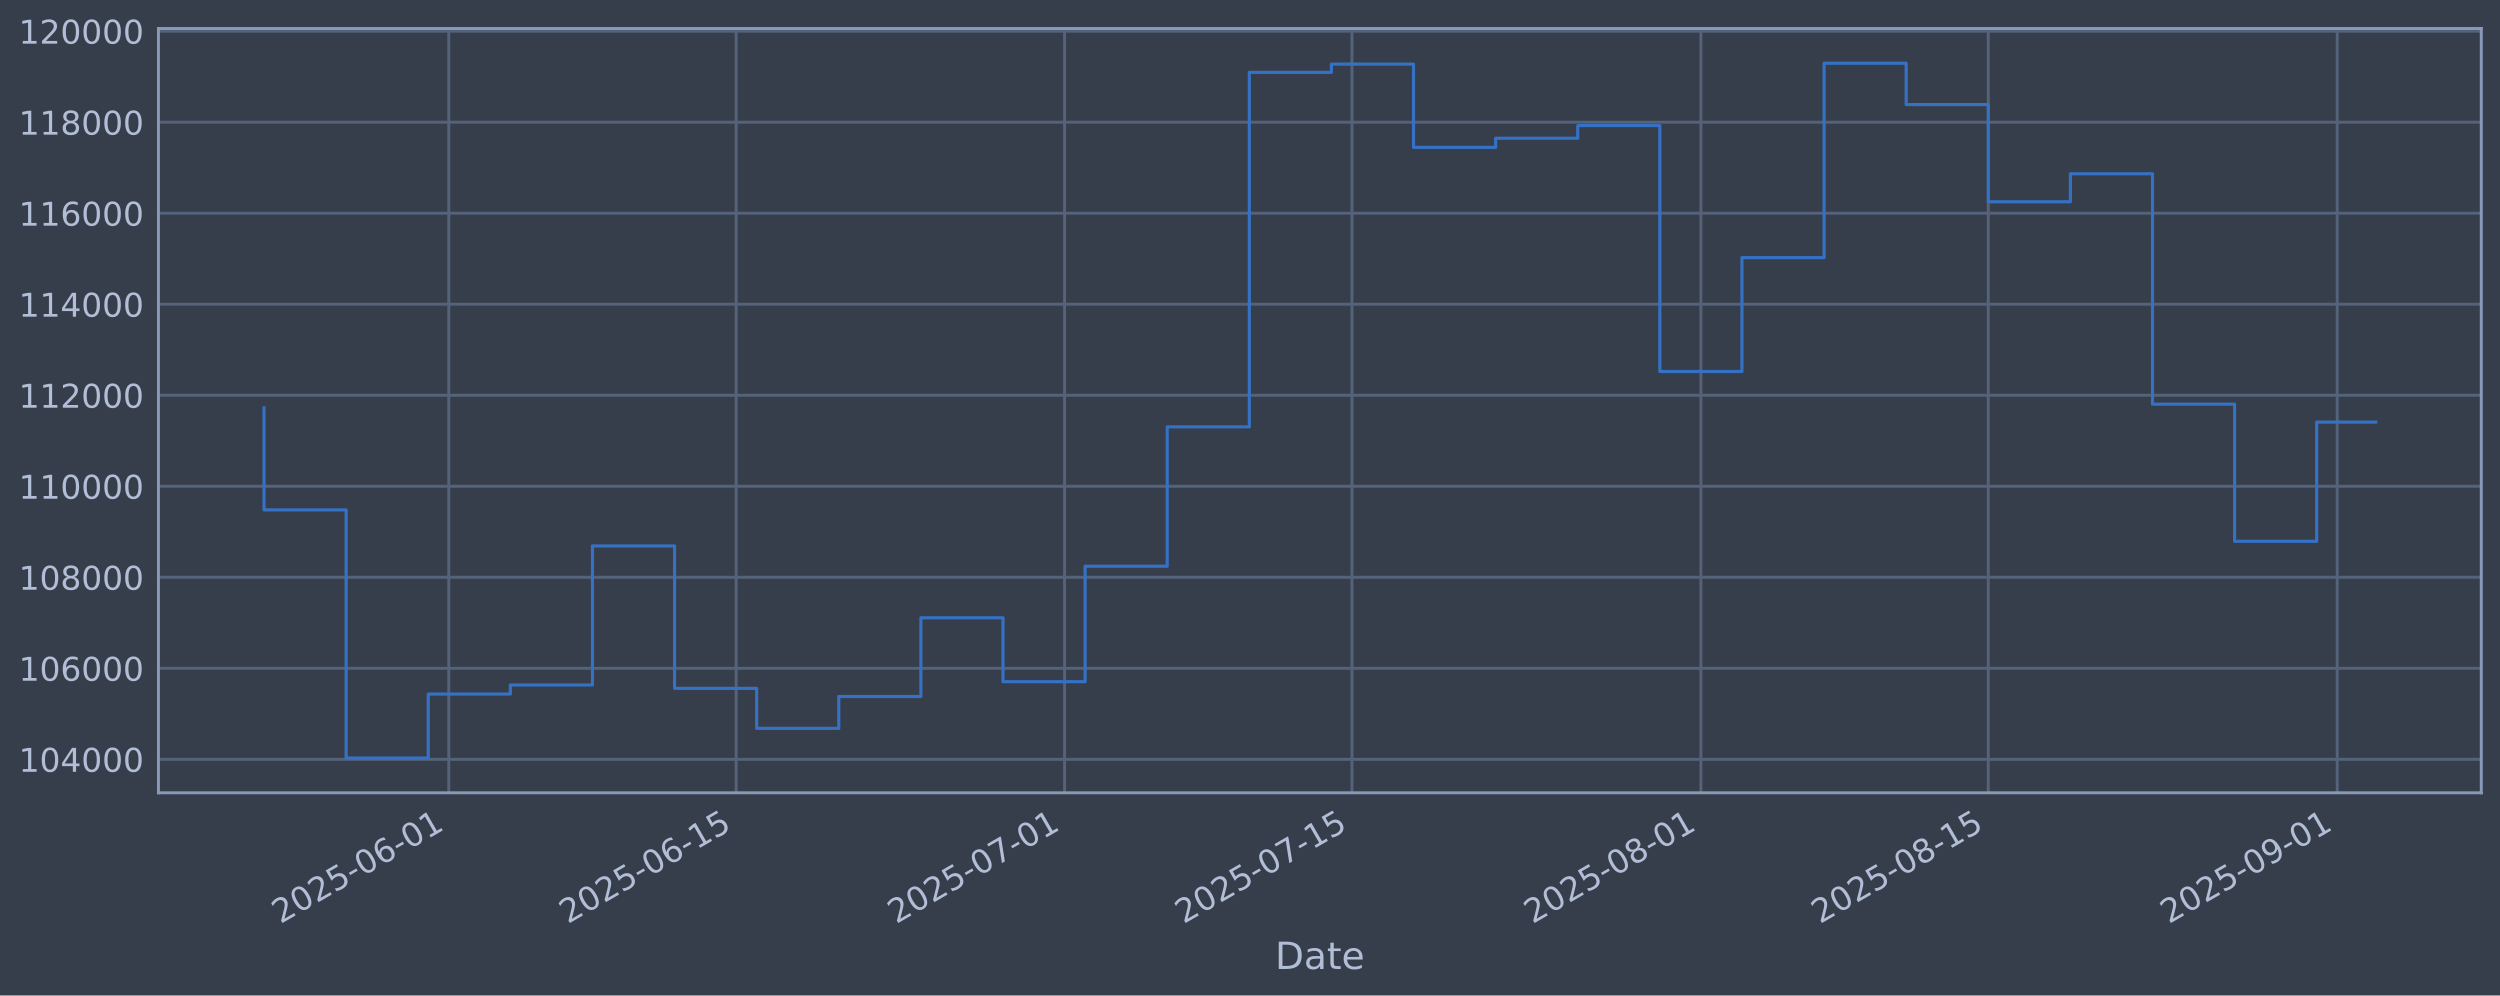
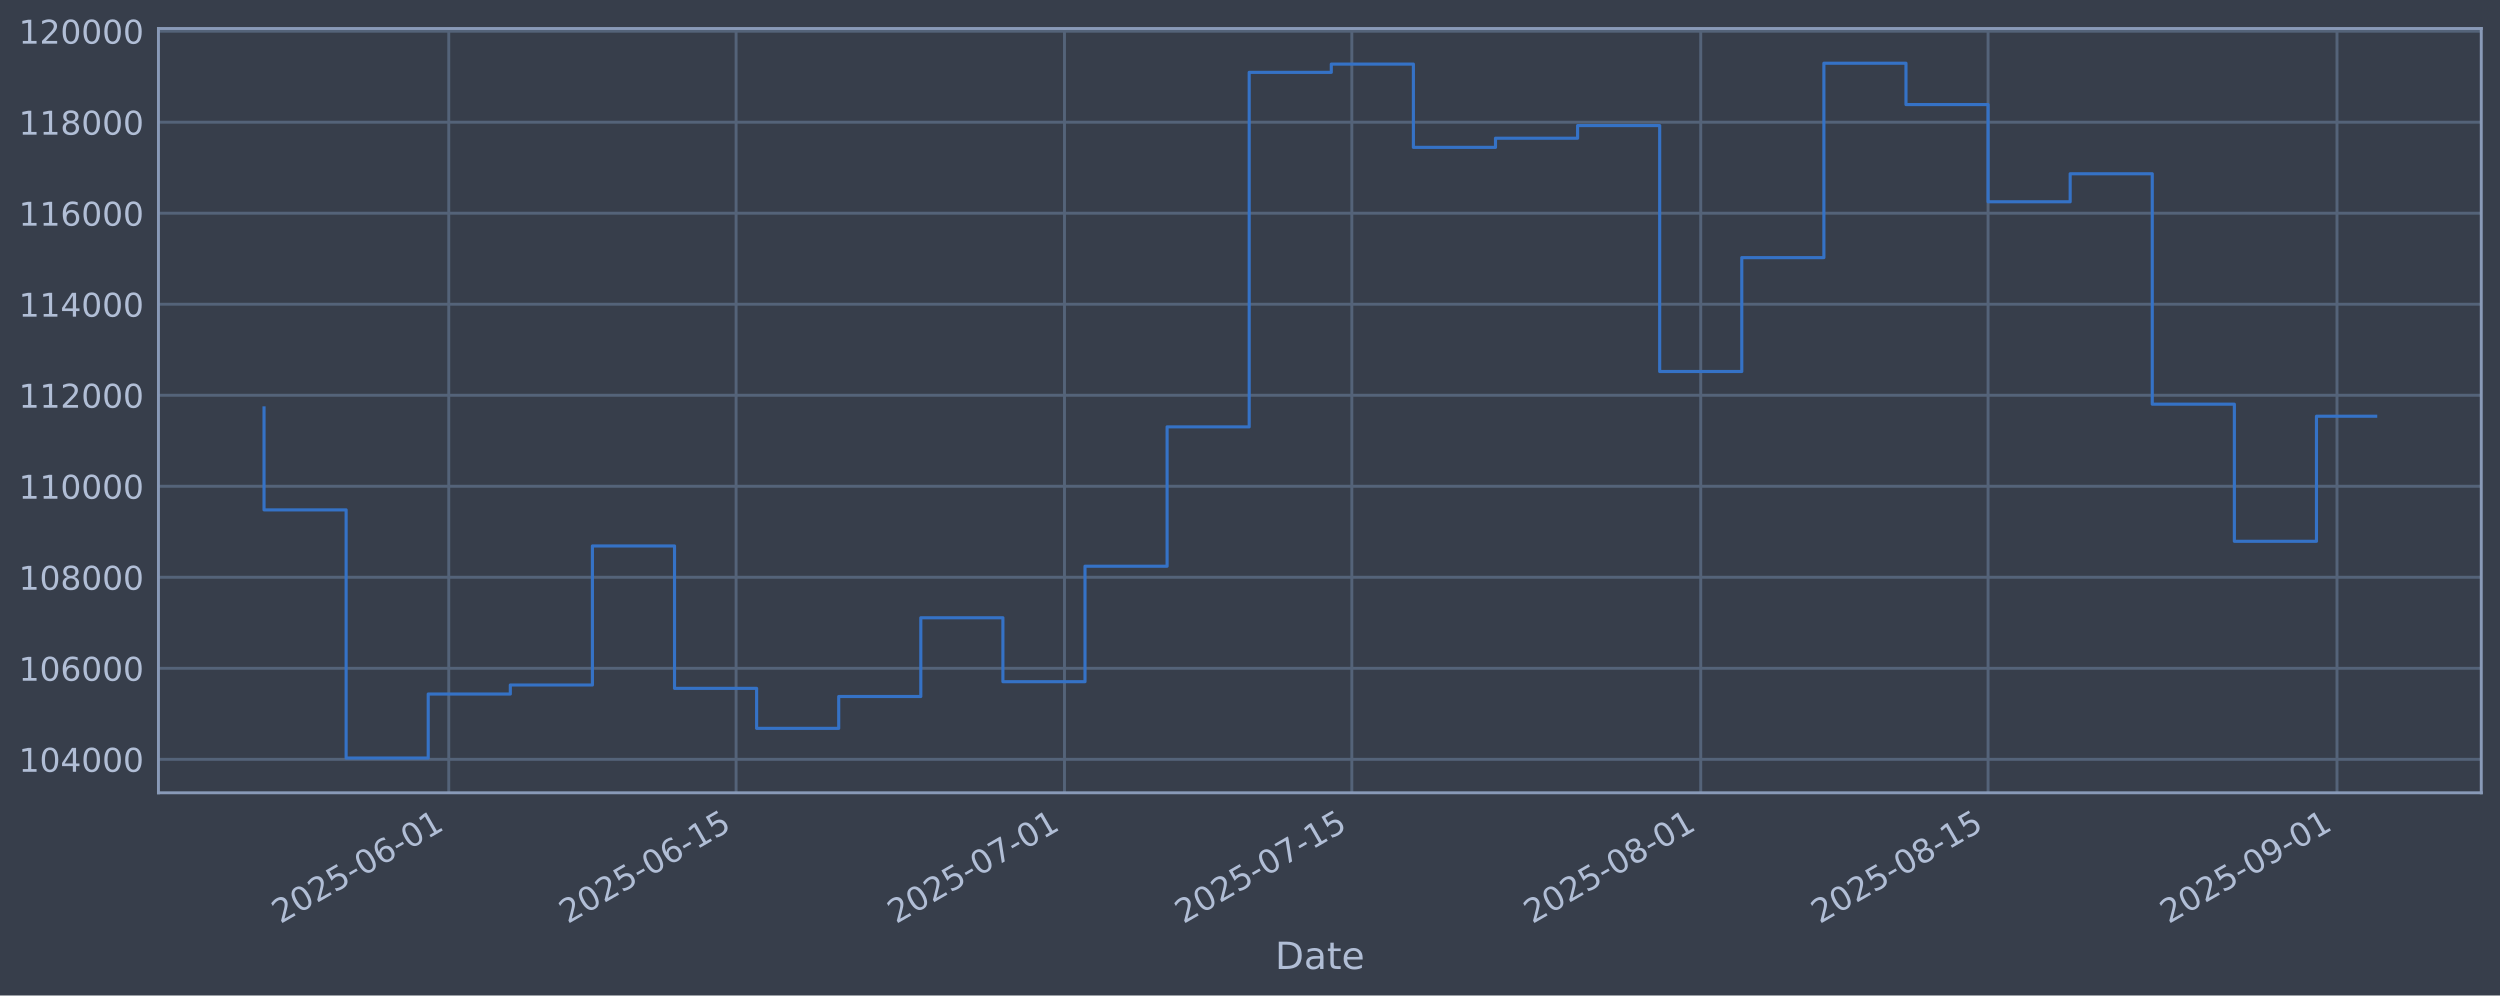
<svg xmlns="http://www.w3.org/2000/svg" xmlns:xlink="http://www.w3.org/1999/xlink" width="960.9pt" height="382.628pt" viewBox="0 0 960.9 382.628" version="1.1">
  <defs>
    <style type="text/css">*{stroke-linejoin: round; stroke-linecap: butt}</style>
  </defs>
  <g id="figure_1">
    <g id="patch_1">
      <path d="M 0 382.628  L 960.9 382.628  L 960.9 0  L 0 0  z " style="fill: #373e4b" />
    </g>
    <g id="axes_1">
      <g id="patch_2">
        <path d="M 60.901 304.718  L 953.701 304.718  L 953.701 10.958  L 60.901 10.958  z " style="fill: #373e4b" />
      </g>
      <g id="matplotlib.axis_1">
        <g id="xtick_1">
          <g id="line2d_1">
-             <path d="M 172.489 304.718  L 172.489 10.958  " clip-path="url(#pa725556ef5)" style="fill: none; stroke: #546379; stroke-width: 1.12; stroke-linecap: square" />
+             <path d="M 172.481 304.718  L 172.481 10.958  " clip-path="url(#pc38b061e44)" style="fill: none; stroke: #546379; stroke-width: 1.12; stroke-linecap: square" />
          </g>
          <g id="line2d_2" />
          <g id="text_1">
-             <g style="fill: #b1bed6" transform="translate(107.7637 355.2226) rotate(-30) scale(0.126 -0.126)">
+             <g style="fill: #b1bed6" transform="translate(107.7553 355.2226) rotate(-30) scale(0.126 -0.126)">
              <defs>
                <path id="DejaVuSans-32" d="M 1228 531  L 3431 531  L 3431 0  L 469 0  L 469 531  Q 828 903 1448 1529  Q 2069 2156 2228 2338  Q 2531 2678 2651 2914  Q 2772 3150 2772 3378  Q 2772 3750 2511 3984  Q 2250 4219 1831 4219  Q 1534 4219 1204 4116  Q 875 4013 500 3803  L 500 4441  Q 881 4594 1212 4672  Q 1544 4750 1819 4750  Q 2544 4750 2975 4387  Q 3406 4025 3406 3419  Q 3406 3131 3298 2873  Q 3191 2616 2906 2266  Q 2828 2175 2409 1742  Q 1991 1309 1228 531  z " transform="scale(0.015625)" />
                <path id="DejaVuSans-30" d="M 2034 4250  Q 1547 4250 1301 3770  Q 1056 3291 1056 2328  Q 1056 1369 1301 889  Q 1547 409 2034 409  Q 2525 409 2770 889  Q 3016 1369 3016 2328  Q 3016 3291 2770 3770  Q 2525 4250 2034 4250  z M 2034 4750  Q 2819 4750 3233 4129  Q 3647 3509 3647 2328  Q 3647 1150 3233 529  Q 2819 -91 2034 -91  Q 1250 -91 836 529  Q 422 1150 422 2328  Q 422 3509 836 4129  Q 1250 4750 2034 4750  z " transform="scale(0.015625)" />
                <path id="DejaVuSans-35" d="M 691 4666  L 3169 4666  L 3169 4134  L 1269 4134  L 1269 2991  Q 1406 3038 1543 3061  Q 1681 3084 1819 3084  Q 2600 3084 3056 2656  Q 3513 2228 3513 1497  Q 3513 744 3044 326  Q 2575 -91 1722 -91  Q 1428 -91 1123 -41  Q 819 9 494 109  L 494 744  Q 775 591 1075 516  Q 1375 441 1709 441  Q 2250 441 2565 725  Q 2881 1009 2881 1497  Q 2881 1984 2565 2268  Q 2250 2553 1709 2553  Q 1456 2553 1204 2497  Q 953 2441 691 2322  L 691 4666  z " transform="scale(0.015625)" />
                <path id="DejaVuSans-2d" d="M 313 2009  L 1997 2009  L 1997 1497  L 313 1497  L 313 2009  z " transform="scale(0.015625)" />
                <path id="DejaVuSans-36" d="M 2113 2584  Q 1688 2584 1439 2293  Q 1191 2003 1191 1497  Q 1191 994 1439 701  Q 1688 409 2113 409  Q 2538 409 2786 701  Q 3034 994 3034 1497  Q 3034 2003 2786 2293  Q 2538 2584 2113 2584  z M 3366 4563  L 3366 3988  Q 3128 4100 2886 4159  Q 2644 4219 2406 4219  Q 1781 4219 1451 3797  Q 1122 3375 1075 2522  Q 1259 2794 1537 2939  Q 1816 3084 2150 3084  Q 2853 3084 3261 2657  Q 3669 2231 3669 1497  Q 3669 778 3244 343  Q 2819 -91 2113 -91  Q 1303 -91 875 529  Q 447 1150 447 2328  Q 447 3434 972 4092  Q 1497 4750 2381 4750  Q 2619 4750 2861 4703  Q 3103 4656 3366 4563  z " transform="scale(0.015625)" />
                <path id="DejaVuSans-31" d="M 794 531  L 1825 531  L 1825 4091  L 703 3866  L 703 4441  L 1819 4666  L 2450 4666  L 2450 531  L 3481 531  L 3481 0  L 794 0  L 794 531  z " transform="scale(0.015625)" />
              </defs>
              <use xlink:href="#DejaVuSans-32" />
              <use xlink:href="#DejaVuSans-30" transform="translate(63.62305 0)" />
              <use xlink:href="#DejaVuSans-32" transform="translate(127.2461 0)" />
              <use xlink:href="#DejaVuSans-35" transform="translate(190.8691 0)" />
              <use xlink:href="#DejaVuSans-2d" transform="translate(254.4922 0)" />
              <use xlink:href="#DejaVuSans-30" transform="translate(290.5762 0)" />
              <use xlink:href="#DejaVuSans-36" transform="translate(354.1992 0)" />
              <use xlink:href="#DejaVuSans-2d" transform="translate(417.8223 0)" />
              <use xlink:href="#DejaVuSans-30" transform="translate(453.9062 0)" />
              <use xlink:href="#DejaVuSans-31" transform="translate(517.5293 0)" />
            </g>
          </g>
        </g>
        <g id="xtick_2">
          <g id="line2d_3">
-             <path d="M 282.944 304.718  L 282.944 10.958  " clip-path="url(#pa725556ef5)" style="fill: none; stroke: #546379; stroke-width: 1.12; stroke-linecap: square" />
+             <path d="M 282.923 304.718  L 282.923 10.958  " clip-path="url(#pc38b061e44)" style="fill: none; stroke: #546379; stroke-width: 1.12; stroke-linecap: square" />
          </g>
          <g id="line2d_4" />
          <g id="text_2">
-             <g style="fill: #b1bed6" transform="translate(218.2189 355.2226) rotate(-30) scale(0.126 -0.126)">
+             <g style="fill: #b1bed6" transform="translate(218.1975 355.2226) rotate(-30) scale(0.126 -0.126)">
              <use xlink:href="#DejaVuSans-32" />
              <use xlink:href="#DejaVuSans-30" transform="translate(63.62305 0)" />
              <use xlink:href="#DejaVuSans-32" transform="translate(127.2461 0)" />
              <use xlink:href="#DejaVuSans-35" transform="translate(190.8691 0)" />
              <use xlink:href="#DejaVuSans-2d" transform="translate(254.4922 0)" />
              <use xlink:href="#DejaVuSans-30" transform="translate(290.5762 0)" />
              <use xlink:href="#DejaVuSans-36" transform="translate(354.1992 0)" />
              <use xlink:href="#DejaVuSans-2d" transform="translate(417.8223 0)" />
              <use xlink:href="#DejaVuSans-31" transform="translate(453.9062 0)" />
              <use xlink:href="#DejaVuSans-35" transform="translate(517.5293 0)" />
            </g>
          </g>
        </g>
        <g id="xtick_3">
          <g id="line2d_5">
-             <path d="M 409.179 304.718  L 409.179 10.958  " clip-path="url(#pa725556ef5)" style="fill: none; stroke: #546379; stroke-width: 1.12; stroke-linecap: square" />
+             <path d="M 409.143 304.718  L 409.143 10.958  " clip-path="url(#pc38b061e44)" style="fill: none; stroke: #546379; stroke-width: 1.12; stroke-linecap: square" />
          </g>
          <g id="line2d_6" />
          <g id="text_3">
-             <g style="fill: #b1bed6" transform="translate(344.4534 355.2226) rotate(-30) scale(0.126 -0.126)">
+             <g style="fill: #b1bed6" transform="translate(344.4171 355.2226) rotate(-30) scale(0.126 -0.126)">
              <defs>
                <path id="DejaVuSans-37" d="M 525 4666  L 3525 4666  L 3525 4397  L 1831 0  L 1172 0  L 2766 4134  L 525 4134  L 525 4666  z " transform="scale(0.015625)" />
              </defs>
              <use xlink:href="#DejaVuSans-32" />
              <use xlink:href="#DejaVuSans-30" transform="translate(63.62305 0)" />
              <use xlink:href="#DejaVuSans-32" transform="translate(127.2461 0)" />
              <use xlink:href="#DejaVuSans-35" transform="translate(190.8691 0)" />
              <use xlink:href="#DejaVuSans-2d" transform="translate(254.4922 0)" />
              <use xlink:href="#DejaVuSans-30" transform="translate(290.5762 0)" />
              <use xlink:href="#DejaVuSans-37" transform="translate(354.1992 0)" />
              <use xlink:href="#DejaVuSans-2d" transform="translate(417.8223 0)" />
              <use xlink:href="#DejaVuSans-30" transform="translate(453.9062 0)" />
              <use xlink:href="#DejaVuSans-31" transform="translate(517.5293 0)" />
            </g>
          </g>
        </g>
        <g id="xtick_4">
          <g id="line2d_7">
-             <path d="M 519.634 304.718  L 519.634 10.958  " clip-path="url(#pa725556ef5)" style="fill: none; stroke: #546379; stroke-width: 1.12; stroke-linecap: square" />
+             <path d="M 519.585 304.718  L 519.585 10.958  " clip-path="url(#pc38b061e44)" style="fill: none; stroke: #546379; stroke-width: 1.12; stroke-linecap: square" />
          </g>
          <g id="line2d_8" />
          <g id="text_4">
-             <g style="fill: #b1bed6" transform="translate(454.9086 355.2226) rotate(-30) scale(0.126 -0.126)">
+             <g style="fill: #b1bed6" transform="translate(454.8593 355.2226) rotate(-30) scale(0.126 -0.126)">
              <use xlink:href="#DejaVuSans-32" />
              <use xlink:href="#DejaVuSans-30" transform="translate(63.62305 0)" />
              <use xlink:href="#DejaVuSans-32" transform="translate(127.2461 0)" />
              <use xlink:href="#DejaVuSans-35" transform="translate(190.8691 0)" />
              <use xlink:href="#DejaVuSans-2d" transform="translate(254.4922 0)" />
              <use xlink:href="#DejaVuSans-30" transform="translate(290.5762 0)" />
              <use xlink:href="#DejaVuSans-37" transform="translate(354.1992 0)" />
              <use xlink:href="#DejaVuSans-2d" transform="translate(417.8223 0)" />
              <use xlink:href="#DejaVuSans-31" transform="translate(453.9062 0)" />
              <use xlink:href="#DejaVuSans-35" transform="translate(517.5293 0)" />
            </g>
          </g>
        </g>
        <g id="xtick_5">
          <g id="line2d_9">
-             <path d="M 653.758 304.718  L 653.758 10.958  " clip-path="url(#pa725556ef5)" style="fill: none; stroke: #546379; stroke-width: 1.12; stroke-linecap: square" />
+             <path d="M 653.693 304.718  L 653.693 10.958  " clip-path="url(#pc38b061e44)" style="fill: none; stroke: #546379; stroke-width: 1.12; stroke-linecap: square" />
          </g>
          <g id="line2d_10" />
          <g id="text_5">
-             <g style="fill: #b1bed6" transform="translate(589.0327 355.2226) rotate(-30) scale(0.126 -0.126)">
+             <g style="fill: #b1bed6" transform="translate(588.9676 355.2226) rotate(-30) scale(0.126 -0.126)">
              <defs>
                <path id="DejaVuSans-38" d="M 2034 2216  Q 1584 2216 1326 1975  Q 1069 1734 1069 1313  Q 1069 891 1326 650  Q 1584 409 2034 409  Q 2484 409 2743 651  Q 3003 894 3003 1313  Q 3003 1734 2745 1975  Q 2488 2216 2034 2216  z M 1403 2484  Q 997 2584 770 2862  Q 544 3141 544 3541  Q 544 4100 942 4425  Q 1341 4750 2034 4750  Q 2731 4750 3128 4425  Q 3525 4100 3525 3541  Q 3525 3141 3298 2862  Q 3072 2584 2669 2484  Q 3125 2378 3379 2068  Q 3634 1759 3634 1313  Q 3634 634 3220 271  Q 2806 -91 2034 -91  Q 1263 -91 848 271  Q 434 634 434 1313  Q 434 1759 690 2068  Q 947 2378 1403 2484  z M 1172 3481  Q 1172 3119 1398 2916  Q 1625 2713 2034 2713  Q 2441 2713 2670 2916  Q 2900 3119 2900 3481  Q 2900 3844 2670 4047  Q 2441 4250 2034 4250  Q 1625 4250 1398 4047  Q 1172 3844 1172 3481  z " transform="scale(0.015625)" />
              </defs>
              <use xlink:href="#DejaVuSans-32" />
              <use xlink:href="#DejaVuSans-30" transform="translate(63.62305 0)" />
              <use xlink:href="#DejaVuSans-32" transform="translate(127.2461 0)" />
              <use xlink:href="#DejaVuSans-35" transform="translate(190.8691 0)" />
              <use xlink:href="#DejaVuSans-2d" transform="translate(254.4922 0)" />
              <use xlink:href="#DejaVuSans-30" transform="translate(290.5762 0)" />
              <use xlink:href="#DejaVuSans-38" transform="translate(354.1992 0)" />
              <use xlink:href="#DejaVuSans-2d" transform="translate(417.8223 0)" />
              <use xlink:href="#DejaVuSans-30" transform="translate(453.9062 0)" />
              <use xlink:href="#DejaVuSans-31" transform="translate(517.5293 0)" />
            </g>
          </g>
        </g>
        <g id="xtick_6">
          <g id="line2d_11">
-             <path d="M 764.213 304.718  L 764.213 10.958  " clip-path="url(#pa725556ef5)" style="fill: none; stroke: #546379; stroke-width: 1.12; stroke-linecap: square" />
+             <path d="M 764.135 304.718  L 764.135 10.958  " clip-path="url(#pc38b061e44)" style="fill: none; stroke: #546379; stroke-width: 1.12; stroke-linecap: square" />
          </g>
          <g id="line2d_12" />
          <g id="text_6">
-             <g style="fill: #b1bed6" transform="translate(699.4879 355.2226) rotate(-30) scale(0.126 -0.126)">
+             <g style="fill: #b1bed6" transform="translate(699.4098 355.2226) rotate(-30) scale(0.126 -0.126)">
              <use xlink:href="#DejaVuSans-32" />
              <use xlink:href="#DejaVuSans-30" transform="translate(63.62305 0)" />
              <use xlink:href="#DejaVuSans-32" transform="translate(127.2461 0)" />
              <use xlink:href="#DejaVuSans-35" transform="translate(190.8691 0)" />
              <use xlink:href="#DejaVuSans-2d" transform="translate(254.4922 0)" />
              <use xlink:href="#DejaVuSans-30" transform="translate(290.5762 0)" />
              <use xlink:href="#DejaVuSans-38" transform="translate(354.1992 0)" />
              <use xlink:href="#DejaVuSans-2d" transform="translate(417.8223 0)" />
              <use xlink:href="#DejaVuSans-31" transform="translate(453.9062 0)" />
              <use xlink:href="#DejaVuSans-35" transform="translate(517.5293 0)" />
            </g>
          </g>
        </g>
        <g id="xtick_7">
          <g id="line2d_13">
-             <path d="M 898.338 304.718  L 898.338 10.958  " clip-path="url(#pa725556ef5)" style="fill: none; stroke: #546379; stroke-width: 1.12; stroke-linecap: square" />
+             <path d="M 898.244 304.718  L 898.244 10.958  " clip-path="url(#pc38b061e44)" style="fill: none; stroke: #546379; stroke-width: 1.12; stroke-linecap: square" />
          </g>
          <g id="line2d_14" />
          <g id="text_7">
-             <g style="fill: #b1bed6" transform="translate(833.612 355.2226) rotate(-30) scale(0.126 -0.126)">
+             <g style="fill: #b1bed6" transform="translate(833.5181 355.2226) rotate(-30) scale(0.126 -0.126)">
              <defs>
                <path id="DejaVuSans-39" d="M 703 97  L 703 672  Q 941 559 1184 500  Q 1428 441 1663 441  Q 2288 441 2617 861  Q 2947 1281 2994 2138  Q 2813 1869 2534 1725  Q 2256 1581 1919 1581  Q 1219 1581 811 2004  Q 403 2428 403 3163  Q 403 3881 828 4315  Q 1253 4750 1959 4750  Q 2769 4750 3195 4129  Q 3622 3509 3622 2328  Q 3622 1225 3098 567  Q 2575 -91 1691 -91  Q 1453 -91 1209 -44  Q 966 3 703 97  z M 1959 2075  Q 2384 2075 2632 2365  Q 2881 2656 2881 3163  Q 2881 3666 2632 3958  Q 2384 4250 1959 4250  Q 1534 4250 1286 3958  Q 1038 3666 1038 3163  Q 1038 2656 1286 2365  Q 1534 2075 1959 2075  z " transform="scale(0.015625)" />
              </defs>
              <use xlink:href="#DejaVuSans-32" />
              <use xlink:href="#DejaVuSans-30" transform="translate(63.62305 0)" />
              <use xlink:href="#DejaVuSans-32" transform="translate(127.2461 0)" />
              <use xlink:href="#DejaVuSans-35" transform="translate(190.8691 0)" />
              <use xlink:href="#DejaVuSans-2d" transform="translate(254.4922 0)" />
              <use xlink:href="#DejaVuSans-30" transform="translate(290.5762 0)" />
              <use xlink:href="#DejaVuSans-39" transform="translate(354.1992 0)" />
              <use xlink:href="#DejaVuSans-2d" transform="translate(417.8223 0)" />
              <use xlink:href="#DejaVuSans-30" transform="translate(453.9062 0)" />
              <use xlink:href="#DejaVuSans-31" transform="translate(517.5293 0)" />
            </g>
          </g>
        </g>
        <g id="text_8">
          <g style="fill: #b1bed6" transform="translate(490.0914 372.4337) scale(0.144 -0.144)">
            <defs>
              <path id="DejaVuSans-44" d="M 1259 4147  L 1259 519  L 2022 519  Q 2988 519 3436 956  Q 3884 1394 3884 2338  Q 3884 3275 3436 3711  Q 2988 4147 2022 4147  L 1259 4147  z M 628 4666  L 1925 4666  Q 3281 4666 3915 4102  Q 4550 3538 4550 2338  Q 4550 1131 3912 565  Q 3275 0 1925 0  L 628 0  L 628 4666  z " transform="scale(0.015625)" />
              <path id="DejaVuSans-61" d="M 2194 1759  Q 1497 1759 1228 1600  Q 959 1441 959 1056  Q 959 750 1161 570  Q 1363 391 1709 391  Q 2188 391 2477 730  Q 2766 1069 2766 1631  L 2766 1759  L 2194 1759  z M 3341 1997  L 3341 0  L 2766 0  L 2766 531  Q 2569 213 2275 61  Q 1981 -91 1556 -91  Q 1019 -91 701 211  Q 384 513 384 1019  Q 384 1609 779 1909  Q 1175 2209 1959 2209  L 2766 2209  L 2766 2266  Q 2766 2663 2505 2880  Q 2244 3097 1772 3097  Q 1472 3097 1187 3025  Q 903 2953 641 2809  L 641 3341  Q 956 3463 1253 3523  Q 1550 3584 1831 3584  Q 2591 3584 2966 3190  Q 3341 2797 3341 1997  z " transform="scale(0.015625)" />
              <path id="DejaVuSans-74" d="M 1172 4494  L 1172 3500  L 2356 3500  L 2356 3053  L 1172 3053  L 1172 1153  Q 1172 725 1289 603  Q 1406 481 1766 481  L 2356 481  L 2356 0  L 1766 0  Q 1100 0 847 248  Q 594 497 594 1153  L 594 3053  L 172 3053  L 172 3500  L 594 3500  L 594 4494  L 1172 4494  z " transform="scale(0.015625)" />
              <path id="DejaVuSans-65" d="M 3597 1894  L 3597 1613  L 953 1613  Q 991 1019 1311 708  Q 1631 397 2203 397  Q 2534 397 2845 478  Q 3156 559 3463 722  L 3463 178  Q 3153 47 2828 -22  Q 2503 -91 2169 -91  Q 1331 -91 842 396  Q 353 884 353 1716  Q 353 2575 817 3079  Q 1281 3584 2069 3584  Q 2775 3584 3186 3129  Q 3597 2675 3597 1894  z M 3022 2063  Q 3016 2534 2758 2815  Q 2500 3097 2075 3097  Q 1594 3097 1305 2825  Q 1016 2553 972 2059  L 3022 2063  z " transform="scale(0.015625)" />
            </defs>
            <use xlink:href="#DejaVuSans-44" />
            <use xlink:href="#DejaVuSans-61" transform="translate(77.00195 0)" />
            <use xlink:href="#DejaVuSans-74" transform="translate(138.2812 0)" />
            <use xlink:href="#DejaVuSans-65" transform="translate(177.4902 0)" />
          </g>
        </g>
      </g>
      <g id="matplotlib.axis_2">
        <g id="ytick_1">
          <g id="line2d_15">
-             <path d="M 60.901 291.85  L 953.701 291.85  " clip-path="url(#pa725556ef5)" style="fill: none; stroke: #546379; stroke-width: 1.12; stroke-linecap: square" />
+             <path d="M 60.901 291.85  L 953.701 291.85  " clip-path="url(#pc38b061e44)" style="fill: none; stroke: #546379; stroke-width: 1.12; stroke-linecap: square" />
          </g>
          <g id="line2d_16" />
          <g id="text_9">
            <g style="fill: #b1bed6" transform="translate(7.2 296.6367) scale(0.126 -0.126)">
              <defs>
                <path id="DejaVuSans-34" d="M 2419 4116  L 825 1625  L 2419 1625  L 2419 4116  z M 2253 4666  L 3047 4666  L 3047 1625  L 3713 1625  L 3713 1100  L 3047 1100  L 3047 0  L 2419 0  L 2419 1100  L 313 1100  L 313 1709  L 2253 4666  z " transform="scale(0.015625)" />
              </defs>
              <use xlink:href="#DejaVuSans-31" />
              <use xlink:href="#DejaVuSans-30" transform="translate(63.62305 0)" />
              <use xlink:href="#DejaVuSans-34" transform="translate(127.2461 0)" />
              <use xlink:href="#DejaVuSans-30" transform="translate(190.8691 0)" />
              <use xlink:href="#DejaVuSans-30" transform="translate(254.4922 0)" />
              <use xlink:href="#DejaVuSans-30" transform="translate(318.1152 0)" />
            </g>
          </g>
        </g>
        <g id="ytick_2">
          <g id="line2d_17">
-             <path d="M 60.901 256.867  L 953.701 256.867  " clip-path="url(#pa725556ef5)" style="fill: none; stroke: #546379; stroke-width: 1.12; stroke-linecap: square" />
+             <path d="M 60.901 256.867  L 953.701 256.867  " clip-path="url(#pc38b061e44)" style="fill: none; stroke: #546379; stroke-width: 1.12; stroke-linecap: square" />
          </g>
          <g id="line2d_18" />
          <g id="text_10">
            <g style="fill: #b1bed6" transform="translate(7.2 261.6538) scale(0.126 -0.126)">
              <use xlink:href="#DejaVuSans-31" />
              <use xlink:href="#DejaVuSans-30" transform="translate(63.62305 0)" />
              <use xlink:href="#DejaVuSans-36" transform="translate(127.2461 0)" />
              <use xlink:href="#DejaVuSans-30" transform="translate(190.8691 0)" />
              <use xlink:href="#DejaVuSans-30" transform="translate(254.4922 0)" />
              <use xlink:href="#DejaVuSans-30" transform="translate(318.1152 0)" />
            </g>
          </g>
        </g>
        <g id="ytick_3">
          <g id="line2d_19">
-             <path d="M 60.901 221.884  L 953.701 221.884  " clip-path="url(#pa725556ef5)" style="fill: none; stroke: #546379; stroke-width: 1.12; stroke-linecap: square" />
+             <path d="M 60.901 221.884  L 953.701 221.884  " clip-path="url(#pc38b061e44)" style="fill: none; stroke: #546379; stroke-width: 1.12; stroke-linecap: square" />
          </g>
          <g id="line2d_20" />
          <g id="text_11">
            <g style="fill: #b1bed6" transform="translate(7.2 226.671) scale(0.126 -0.126)">
              <use xlink:href="#DejaVuSans-31" />
              <use xlink:href="#DejaVuSans-30" transform="translate(63.62305 0)" />
              <use xlink:href="#DejaVuSans-38" transform="translate(127.2461 0)" />
              <use xlink:href="#DejaVuSans-30" transform="translate(190.8691 0)" />
              <use xlink:href="#DejaVuSans-30" transform="translate(254.4922 0)" />
              <use xlink:href="#DejaVuSans-30" transform="translate(318.1152 0)" />
            </g>
          </g>
        </g>
        <g id="ytick_4">
          <g id="line2d_21">
-             <path d="M 60.901 186.901  L 953.701 186.901  " clip-path="url(#pa725556ef5)" style="fill: none; stroke: #546379; stroke-width: 1.12; stroke-linecap: square" />
+             <path d="M 60.901 186.901  L 953.701 186.901  " clip-path="url(#pc38b061e44)" style="fill: none; stroke: #546379; stroke-width: 1.12; stroke-linecap: square" />
          </g>
          <g id="line2d_22" />
          <g id="text_12">
            <g style="fill: #b1bed6" transform="translate(7.2 191.6882) scale(0.126 -0.126)">
              <use xlink:href="#DejaVuSans-31" />
              <use xlink:href="#DejaVuSans-31" transform="translate(63.62305 0)" />
              <use xlink:href="#DejaVuSans-30" transform="translate(127.2461 0)" />
              <use xlink:href="#DejaVuSans-30" transform="translate(190.8691 0)" />
              <use xlink:href="#DejaVuSans-30" transform="translate(254.4922 0)" />
              <use xlink:href="#DejaVuSans-30" transform="translate(318.1152 0)" />
            </g>
          </g>
        </g>
        <g id="ytick_5">
          <g id="line2d_23">
-             <path d="M 60.901 151.918  L 953.701 151.918  " clip-path="url(#pa725556ef5)" style="fill: none; stroke: #546379; stroke-width: 1.12; stroke-linecap: square" />
+             <path d="M 60.901 151.918  L 953.701 151.918  " clip-path="url(#pc38b061e44)" style="fill: none; stroke: #546379; stroke-width: 1.12; stroke-linecap: square" />
          </g>
          <g id="line2d_24" />
          <g id="text_13">
            <g style="fill: #b1bed6" transform="translate(7.2 156.7053) scale(0.126 -0.126)">
              <use xlink:href="#DejaVuSans-31" />
              <use xlink:href="#DejaVuSans-31" transform="translate(63.62305 0)" />
              <use xlink:href="#DejaVuSans-32" transform="translate(127.2461 0)" />
              <use xlink:href="#DejaVuSans-30" transform="translate(190.8691 0)" />
              <use xlink:href="#DejaVuSans-30" transform="translate(254.4922 0)" />
              <use xlink:href="#DejaVuSans-30" transform="translate(318.1152 0)" />
            </g>
          </g>
        </g>
        <g id="ytick_6">
          <g id="line2d_25">
-             <path d="M 60.901 116.936  L 953.701 116.936  " clip-path="url(#pa725556ef5)" style="fill: none; stroke: #546379; stroke-width: 1.12; stroke-linecap: square" />
+             <path d="M 60.901 116.936  L 953.701 116.936  " clip-path="url(#pc38b061e44)" style="fill: none; stroke: #546379; stroke-width: 1.12; stroke-linecap: square" />
          </g>
          <g id="line2d_26" />
          <g id="text_14">
            <g style="fill: #b1bed6" transform="translate(7.2 121.7225) scale(0.126 -0.126)">
              <use xlink:href="#DejaVuSans-31" />
              <use xlink:href="#DejaVuSans-31" transform="translate(63.62305 0)" />
              <use xlink:href="#DejaVuSans-34" transform="translate(127.2461 0)" />
              <use xlink:href="#DejaVuSans-30" transform="translate(190.8691 0)" />
              <use xlink:href="#DejaVuSans-30" transform="translate(254.4922 0)" />
              <use xlink:href="#DejaVuSans-30" transform="translate(318.1152 0)" />
            </g>
          </g>
        </g>
        <g id="ytick_7">
          <g id="line2d_27">
-             <path d="M 60.901 81.953  L 953.701 81.953  " clip-path="url(#pa725556ef5)" style="fill: none; stroke: #546379; stroke-width: 1.12; stroke-linecap: square" />
+             <path d="M 60.901 81.953  L 953.701 81.953  " clip-path="url(#pc38b061e44)" style="fill: none; stroke: #546379; stroke-width: 1.12; stroke-linecap: square" />
          </g>
          <g id="line2d_28" />
          <g id="text_15">
            <g style="fill: #b1bed6" transform="translate(7.2 86.73969) scale(0.126 -0.126)">
              <use xlink:href="#DejaVuSans-31" />
              <use xlink:href="#DejaVuSans-31" transform="translate(63.62305 0)" />
              <use xlink:href="#DejaVuSans-36" transform="translate(127.2461 0)" />
              <use xlink:href="#DejaVuSans-30" transform="translate(190.8691 0)" />
              <use xlink:href="#DejaVuSans-30" transform="translate(254.4922 0)" />
              <use xlink:href="#DejaVuSans-30" transform="translate(318.1152 0)" />
            </g>
          </g>
        </g>
        <g id="ytick_8">
          <g id="line2d_29">
-             <path d="M 60.901 46.97  L 953.701 46.97  " clip-path="url(#pa725556ef5)" style="fill: none; stroke: #546379; stroke-width: 1.12; stroke-linecap: square" />
+             <path d="M 60.901 46.97  L 953.701 46.97  " clip-path="url(#pc38b061e44)" style="fill: none; stroke: #546379; stroke-width: 1.12; stroke-linecap: square" />
          </g>
          <g id="line2d_30" />
          <g id="text_16">
            <g style="fill: #b1bed6" transform="translate(7.2 51.75686) scale(0.126 -0.126)">
              <use xlink:href="#DejaVuSans-31" />
              <use xlink:href="#DejaVuSans-31" transform="translate(63.62305 0)" />
              <use xlink:href="#DejaVuSans-38" transform="translate(127.2461 0)" />
              <use xlink:href="#DejaVuSans-30" transform="translate(190.8691 0)" />
              <use xlink:href="#DejaVuSans-30" transform="translate(254.4922 0)" />
              <use xlink:href="#DejaVuSans-30" transform="translate(318.1152 0)" />
            </g>
          </g>
        </g>
        <g id="ytick_9">
          <g id="line2d_31">
-             <path d="M 60.901 11.987  L 953.701 11.987  " clip-path="url(#pa725556ef5)" style="fill: none; stroke: #546379; stroke-width: 1.12; stroke-linecap: square" />
+             <path d="M 60.901 11.987  L 953.701 11.987  " clip-path="url(#pc38b061e44)" style="fill: none; stroke: #546379; stroke-width: 1.12; stroke-linecap: square" />
          </g>
          <g id="line2d_32" />
          <g id="text_17">
            <g style="fill: #b1bed6" transform="translate(7.2 16.77403) scale(0.126 -0.126)">
              <use xlink:href="#DejaVuSans-31" />
              <use xlink:href="#DejaVuSans-32" transform="translate(63.62305 0)" />
              <use xlink:href="#DejaVuSans-30" transform="translate(127.2461 0)" />
              <use xlink:href="#DejaVuSans-30" transform="translate(190.8691 0)" />
              <use xlink:href="#DejaVuSans-30" transform="translate(254.4922 0)" />
              <use xlink:href="#DejaVuSans-30" transform="translate(318.1152 0)" />
            </g>
          </g>
        </g>
      </g>
      <g id="line2d_33">
-         <path d="M 101.482 156.778  L 101.482 195.974  L 133.041 195.974  L 133.041 291.366  L 164.6 291.366  L 164.6 266.759  L 196.158 266.759  L 196.158 263.286  L 227.717 263.286  L 227.717 209.841  L 259.275 209.841  L 259.275 264.586  L 290.834 264.586  L 290.834 279.95  L 322.393 279.95  L 322.393 267.706  L 353.951 267.706  L 353.951 237.446  L 385.51 237.446  L 385.51 262.012  L 417.069 262.012  L 417.069 217.631  L 448.627 217.631  L 448.627 164.07  L 480.186 164.07  L 480.186 27.81  L 511.744 27.81  L 511.744 24.636  L 543.303 24.636  L 543.303 56.646  L 574.862 56.646  L 574.862 53.121  L 606.42 53.121  L 606.42 48.272  L 637.979 48.272  L 637.979 142.793  L 669.538 142.793  L 669.538 99.016  L 701.096 99.016  L 701.096 24.311  L 732.655 24.311  L 732.655 40.185  L 764.213 40.185  L 764.213 77.56  L 795.772 77.56  L 795.772 66.788  L 827.331 66.788  L 827.331 155.356  L 858.889 155.356  L 858.889 208.052  L 890.448 208.052  L 890.448 162.24  L 913.119 162.24  " clip-path="url(#pa725556ef5)" style="fill: none; stroke: #3572c6; stroke-width: 1.2; stroke-linecap: square" />
+         <path d="M 101.482 156.778  L 101.482 195.974  L 133.037 195.974  L 133.037 291.366  L 164.592 291.366  L 164.592 266.759  L 196.147 266.759  L 196.147 263.286  L 227.702 263.286  L 227.702 209.841  L 259.257 209.841  L 259.257 264.586  L 290.812 264.586  L 290.812 279.95  L 322.367 279.95  L 322.367 267.706  L 353.922 267.706  L 353.922 237.446  L 385.476 237.446  L 385.476 262.012  L 417.031 262.012  L 417.031 217.631  L 448.586 217.631  L 448.586 164.07  L 480.141 164.07  L 480.141 27.81  L 511.696 27.81  L 511.696 24.636  L 543.251 24.636  L 543.251 56.646  L 574.806 56.646  L 574.806 53.121  L 606.361 53.121  L 606.361 48.272  L 637.916 48.272  L 637.916 142.793  L 669.471 142.793  L 669.471 99.016  L 701.026 99.016  L 701.026 24.311  L 732.58 24.311  L 732.58 40.185  L 764.135 40.185  L 764.135 77.56  L 795.69 77.56  L 795.69 66.788  L 827.245 66.788  L 827.245 155.356  L 858.8 155.356  L 858.8 208.052  L 890.355 208.052  L 890.355 159.984  L 913.119 159.984  " clip-path="url(#pc38b061e44)" style="fill: none; stroke: #3572c6; stroke-width: 1.2; stroke-linecap: square" />
      </g>
      <g id="patch_3">
        <path d="M 60.901 304.718  L 60.901 10.958  " style="fill: none; stroke: #899ab8; stroke-width: 1.12; stroke-linejoin: miter; stroke-linecap: square" />
      </g>
      <g id="patch_4">
        <path d="M 953.701 304.718  L 953.701 10.958  " style="fill: none; stroke: #899ab8; stroke-width: 1.12; stroke-linejoin: miter; stroke-linecap: square" />
      </g>
      <g id="patch_5">
        <path d="M 60.901 304.718  L 953.701 304.718  " style="fill: none; stroke: #899ab8; stroke-width: 1.12; stroke-linejoin: miter; stroke-linecap: square" />
      </g>
      <g id="patch_6">
        <path d="M 60.901 10.958  L 953.701 10.958  " style="fill: none; stroke: #899ab8; stroke-width: 1.12; stroke-linejoin: miter; stroke-linecap: square" />
      </g>
    </g>
  </g>
  <defs>
-     <clipPath id="pa725556ef5">
+     <clipPath id="pc38b061e44">
      <rect x="60.901" y="10.958" width="892.8" height="293.76" />
    </clipPath>
  </defs>
</svg>
